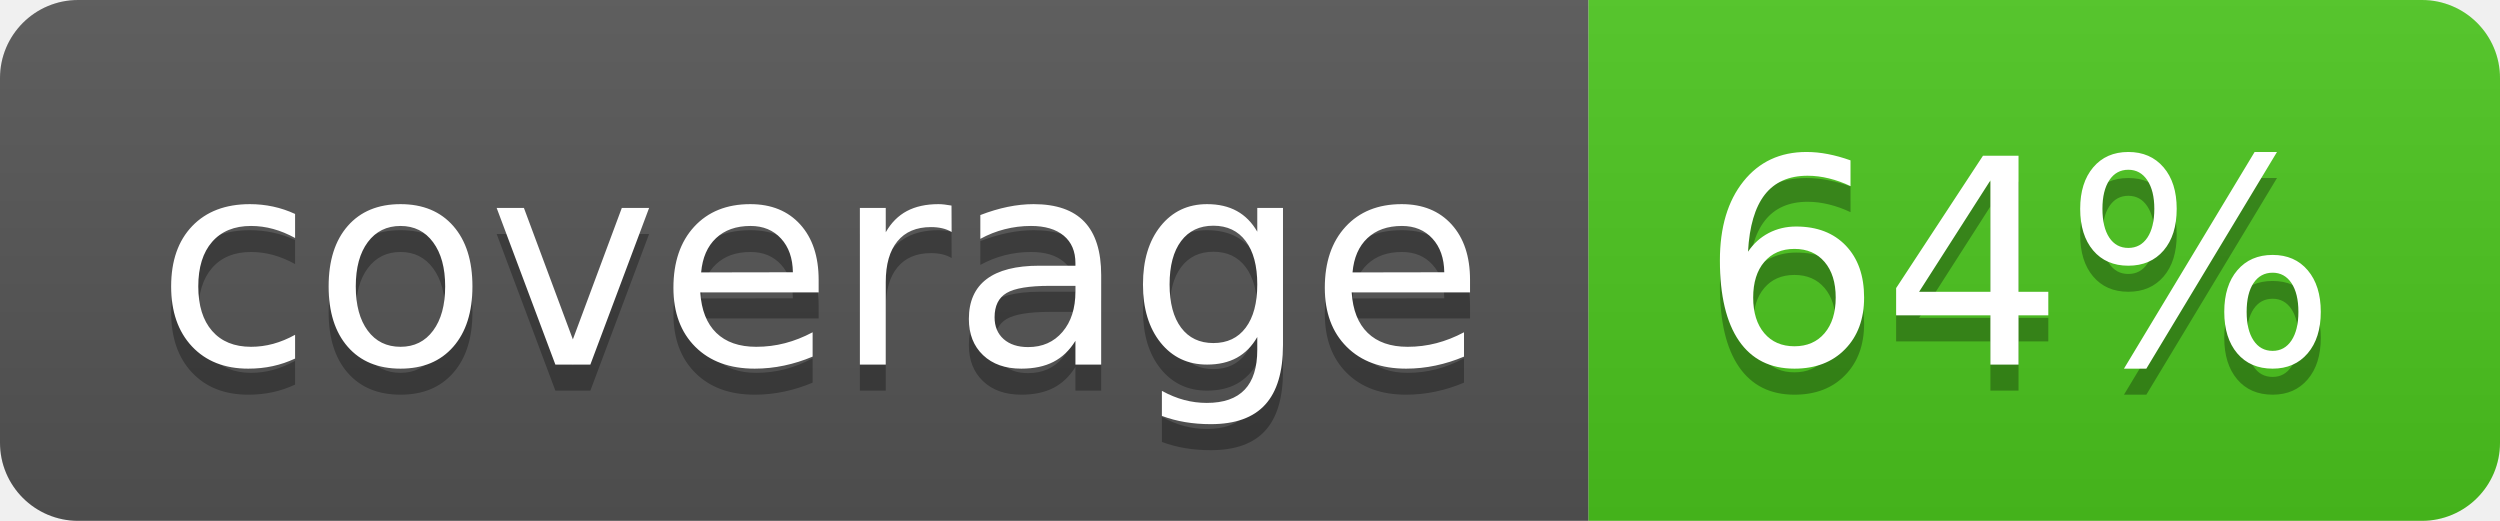
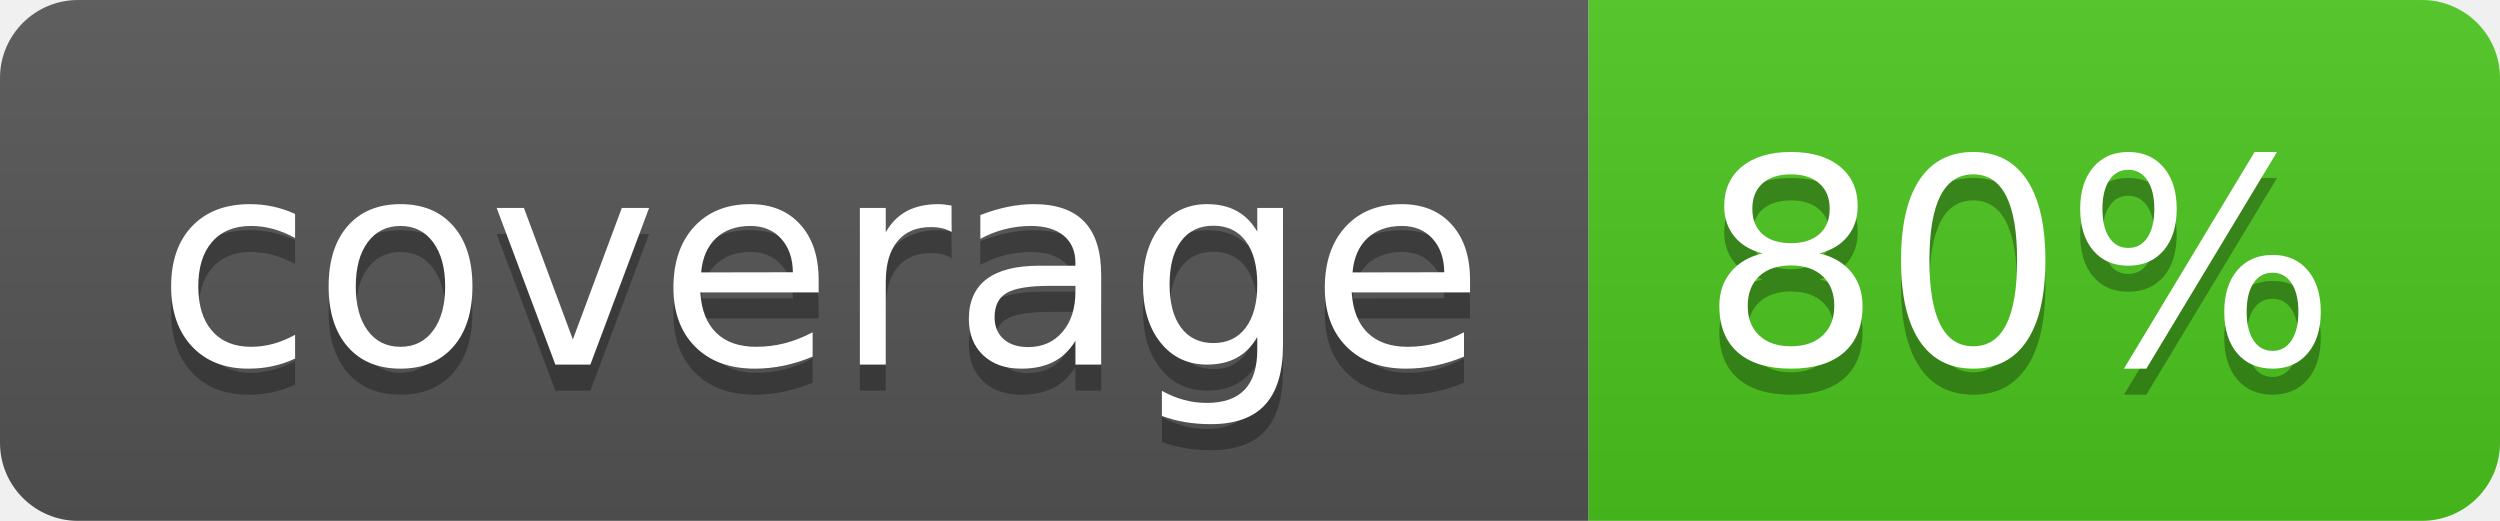
<svg xmlns="http://www.w3.org/2000/svg" width="96" height="20">
  <linearGradient id="b" x2="0" y2="100%">
    <stop offset="0" stop-color="#bbb" stop-opacity=".1" />
    <stop offset="1" stop-opacity=".1" />
  </linearGradient>
  <clipPath id="a">
    <rect width="96" height="20" rx="3" fill="#fff" />
  </clipPath>
  <g clip-path="url(#a)">
    <path fill="#555" d="M0 0h61v20H0z" />
    <path fill="#4CC61E" d="M61 0h35v20H61z" />
    <path fill="url(#b)" d="M0 0h96v20H0z" />
  </g>
  <g fill="#fff" text-anchor="middle" font-family="DejaVu Sans,Verdana,Geneva,sans-serif" font-size="110">
    <text x="315" y="150" fill="#010101" fill-opacity=".3" transform="scale(.1)" textLength="510">coverage</text>
    <text x="315" y="140" transform="scale(.1)" textLength="510">coverage</text>
-     <text x="775" y="150" fill="#010101" fill-opacity=".3" transform="scale(.1)" textLength="250">64%</text>
-     <text x="775" y="140" transform="scale(.1)" textLength="250">64%</text>
+     <text x="775" y="150" fill="#010101" fill-opacity=".3" transform="scale(.1)" textLength="250">80%</text>
+     <text x="775" y="140" transform="scale(.1)" textLength="250">80%</text>
  </g>
</svg>
